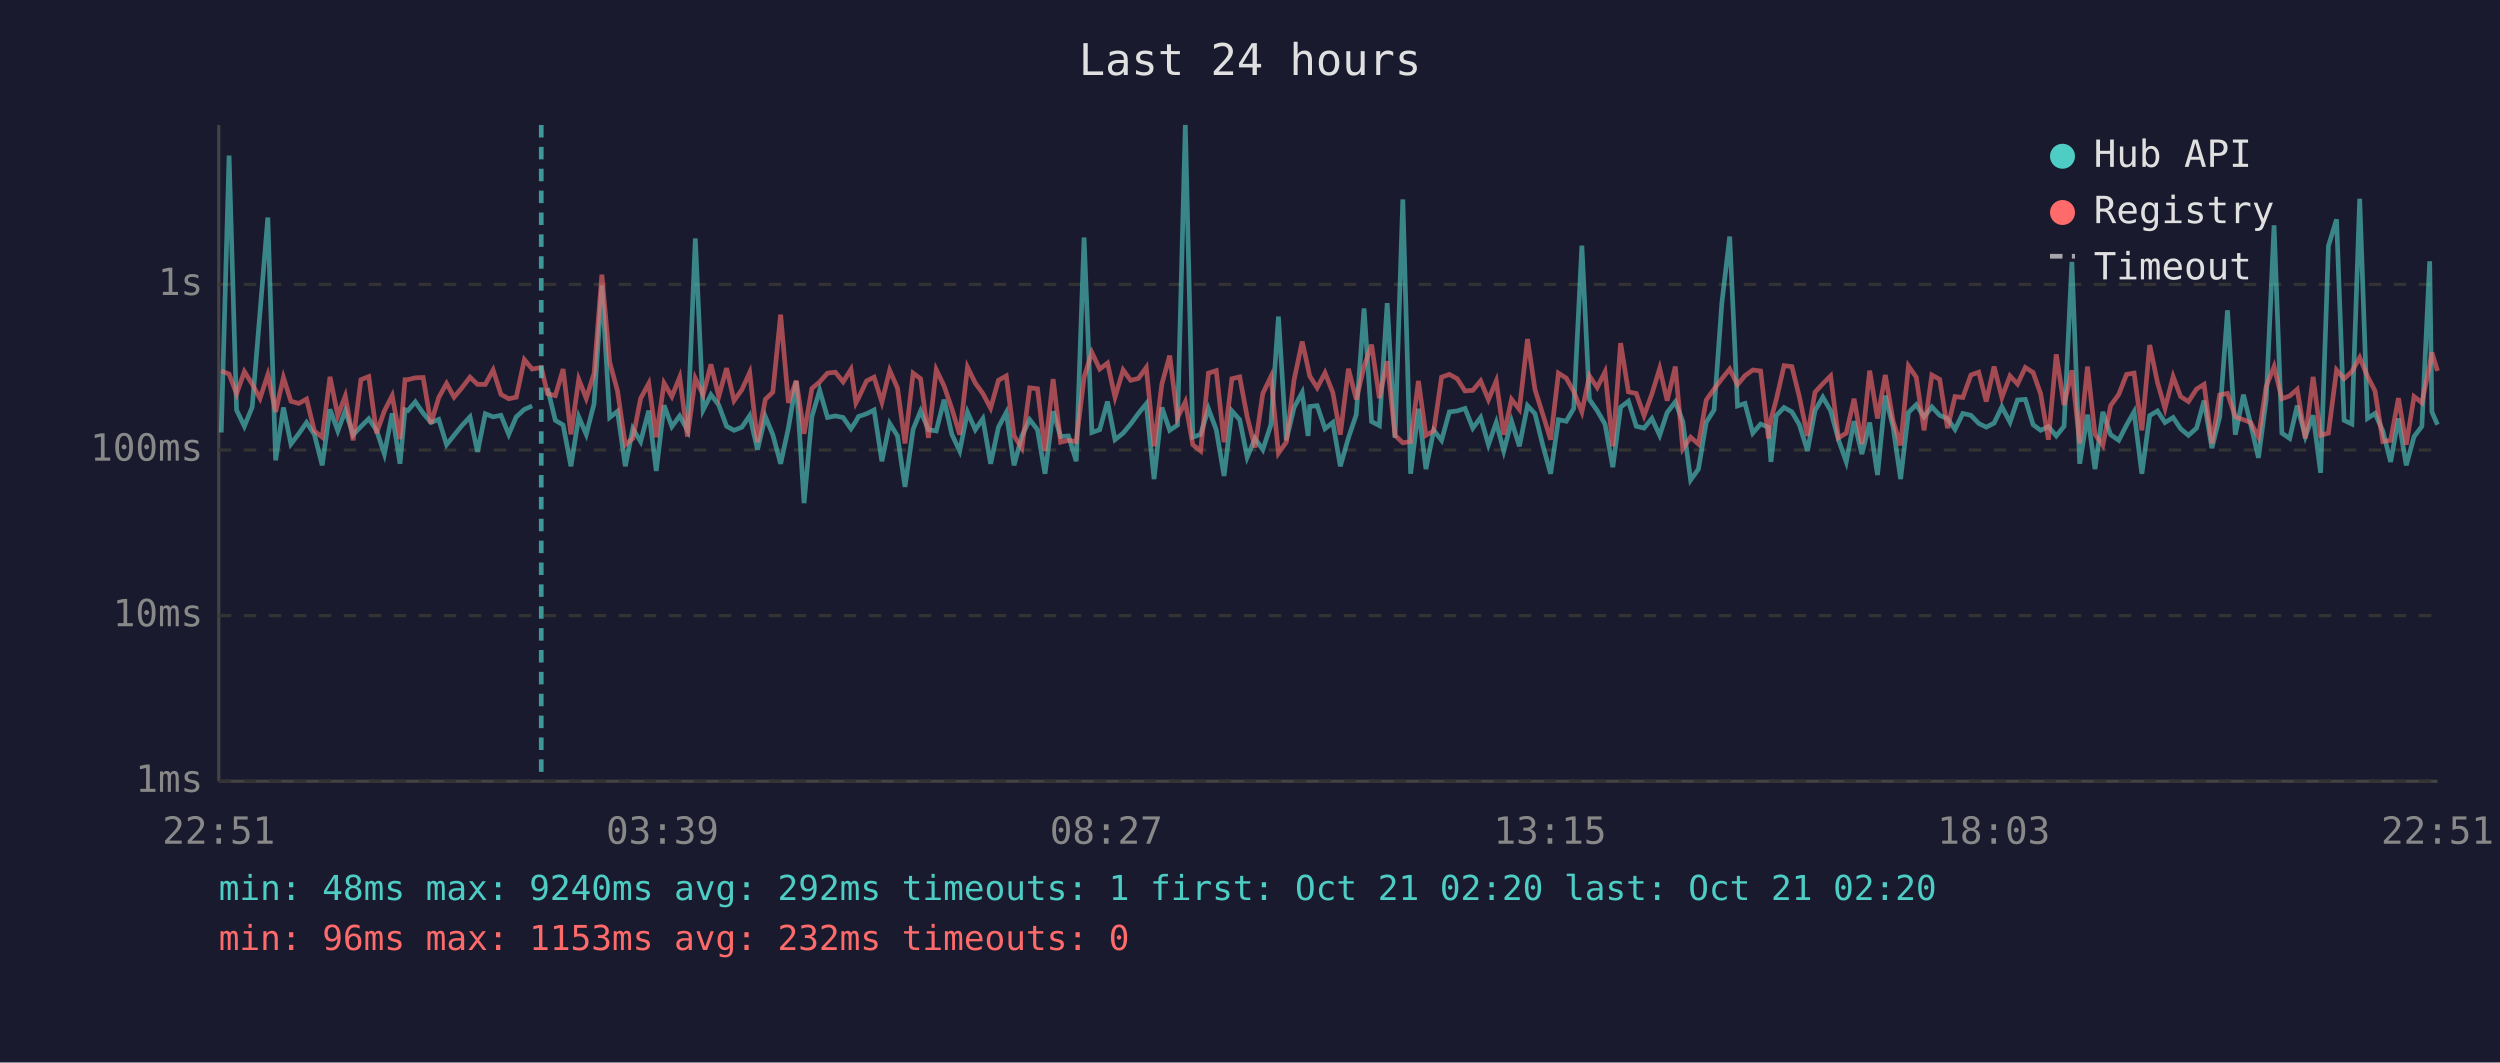
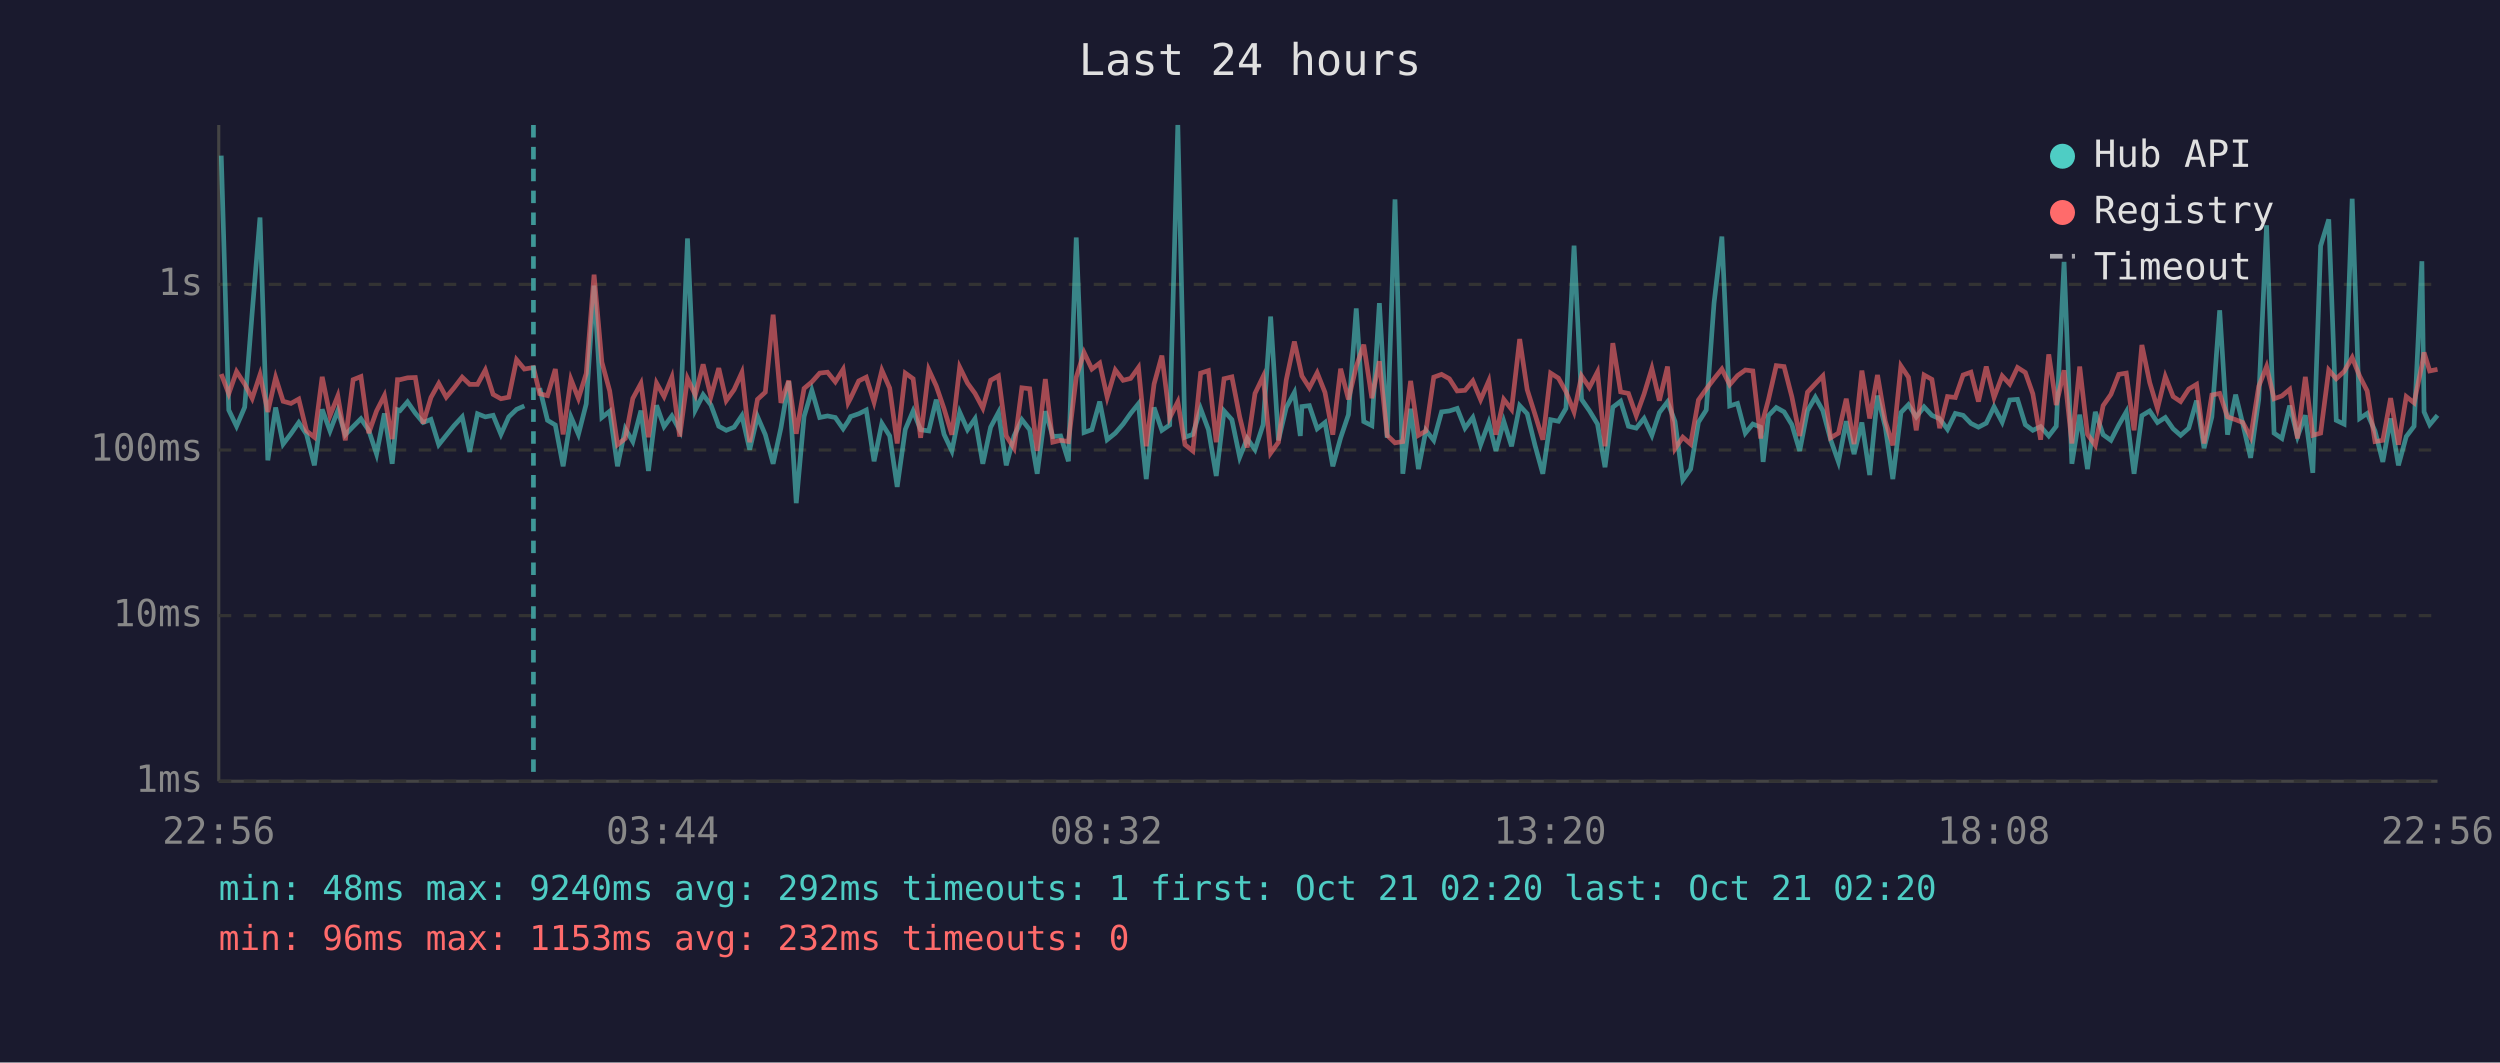
<svg xmlns="http://www.w3.org/2000/svg" viewBox="0 0 800 340" font-family="monospace" font-size="12">
  <rect width="800" height="340" fill="#1a1a2e" />
  <text x="400" y="24" fill="#e0e0e0" font-size="14" text-anchor="middle">Last 24 hours</text>
  <line x1="70" y1="40" x2="70" y2="250" stroke="#444" stroke-width="1" />
  <line x1="70" y1="250" x2="780" y2="250" stroke="#444" stroke-width="1" />
  <line x1="70" y1="250" x2="780" y2="250" stroke="#333" stroke-width="1" stroke-dasharray="4" />
  <text x="65" y="250" fill="#888" text-anchor="end" dominant-baseline="middle">1ms</text>
  <line x1="70" y1="197" x2="780" y2="197" stroke="#333" stroke-width="1" stroke-dasharray="4" />
  <text x="65" y="197" fill="#888" text-anchor="end" dominant-baseline="middle">10ms</text>
  <line x1="70" y1="144" x2="780" y2="144" stroke="#333" stroke-width="1" stroke-dasharray="4" />
  <text x="65" y="144" fill="#888" text-anchor="end" dominant-baseline="middle">100ms</text>
  <line x1="70" y1="91" x2="780" y2="91" stroke="#333" stroke-width="1" stroke-dasharray="4" />
  <text x="65" y="91" fill="#888" text-anchor="end" dominant-baseline="middle">1s</text>
-   <text x="70" y="270" fill="#888" text-anchor="middle">22:51</text>
-   <text x="212" y="270" fill="#888" text-anchor="middle">03:39</text>
-   <text x="354" y="270" fill="#888" text-anchor="middle">08:27</text>
-   <text x="496" y="270" fill="#888" text-anchor="middle">13:15</text>
-   <text x="638" y="270" fill="#888" text-anchor="middle">18:03</text>
-   <text x="780" y="270" fill="#888" text-anchor="middle">22:51</text>
-   <polyline points="70.8,138.4 73.3,49.8 75.7,131.2 78.2,136.4 80.7,130.3 83.2,100.0 85.7,69.6 88.2,147.3 90.7,130.4 93.1,142.1 95.6,138.8 98.1,135.2 100.6,139.0 103.1,148.9 105.6,131.0 108.1,137.9 110.5,131.4 113.0,139.1 115.5,136.5 118.0,134.0 120.5,137.7 123.0,145.3 125.5,132.3 128.0,148.4 129.6,131.1 130.5,131.4 132.9,128.6 135.4,132.2 137.9,135.2 140.4,134.2 142.9,142.3 145.3,139.3 147.8,136.2 150.4,133.4 152.8,144.6 155.3,132.4 157.8,133.4 160.3,132.9 162.8,139.0 165.2,133.4 167.8,131.0 170.3,129.9" fill="none" stroke="#4ecdc4" stroke-width="1.5" opacity="0.6" />
-   <polyline points="175.2,124.2 177.7,134.5 180.2,136.0 182.7,149.2 185.2,133.4 187.6,139.0 190.1,129.2 192.6,91.4 195.1,133.6 197.6,131.6 200.1,149.2 202.5,137.2 205.0,141.3 207.6,131.4 210.0,150.7 212.5,129.7 215.0,136.5 217.5,133.1 220.0,137.7 222.5,76.3 225.0,131.2 227.5,126.3 230.0,129.6 232.5,136.4 234.9,137.7 237.4,136.7 239.9,133.0 242.4,143.9 244.9,133.3 247.3,139.1 249.8,148.4 252.3,136.9 254.8,122.0 257.3,161.0 259.8,133.3 262.3,124.9 264.8,133.6 267.3,133.1 269.8,133.6 272.3,137.2 273.9,134.8 274.7,133.3 277.3,132.4 279.7,131.2 282.2,147.6 284.7,135.5 287.2,139.5 289.6,155.8 292.2,137.4 294.6,131.5 297.1,137.5 299.6,137.9 302.1,127.9 304.6,139.0 307.1,144.3 309.6,131.9 312.1,137.5 314.5,134.0 317.0,148.4 319.5,136.7 322.0,132.0 324.5,148.9 327.0,139.5 329.5,134.3 332.0,137.5 334.4,151.6 337.0,131.6 339.4,139.7 341.9,139.5 344.4,147.6 346.9,76.0 349.4,138.4 351.9,137.5 354.4,128.5 356.8,140.7 359.4,138.6 361.8,135.7 364.3,132.3 366.8,129.2 369.3,153.3 371.8,130.4 374.3,137.7 376.8,136.0 379.3,40.0 381.7,139.9 384.2,139.0 386.7,130.8 389.2,137.5 391.7,152.3 394.2,131.5 396.7,134.3 399.1,146.3 401.6,140.3 404.1,143.9 406.7,135.9 409.1,101.3 411.6,140.9 414.1,130.4 416.7,125.6 418.6,139.5 419.1,130.1 421.5,129.8 424.0,137.2 426.5,135.2 428.9,149.2 431.5,140.1 434.0,132.7 436.5,98.7 438.9,134.9 441.4,136.2 443.9,97.0 446.4,140.1 448.9,63.8 451.4,151.6 453.9,130.8 456.3,150.1 458.8,137.7 461.3,140.9 463.8,131.8 466.3,131.5 468.8,130.7 471.3,137.0 473.8,133.6 476.3,142.3 478.8,135.2 481.2,144.3 483.7,134.8 486.2,142.8 488.8,129.8 491.2,132.4 493.7,142.5 496.2,151.6 498.7,134.3 501.2,134.8 503.6,130.7 506.2,78.6 508.6,127.8 511.1,131.4 513.6,135.7 516.1,149.5 518.6,130.3 521.1,128.4 523.6,136.4 526.1,137.0 528.6,133.9 531.1,139.3 533.5,132.0 536.1,128.6 538.5,134.9 541.0,153.6 543.5,150.1 546.0,135.1 548.5,131.2 551.0,96.9 553.5,75.7 556.0,129.9 558.4,129.1 560.9,138.6 563.4,135.7 565.9,136.7 566.7,147.8 568.4,133.0 570.9,130.4 573.4,131.8 575.8,135.9 578.4,144.3 580.8,131.4 583.3,127.1 585.8,131.4 588.3,140.7 590.8,147.8 593.3,134.8 595.8,145.3 598.3,135.2 600.8,152.0 603.3,126.6 605.8,136.7 608.2,153.3 610.7,132.0 613.2,129.5 615.7,133.4 618.2,130.2 620.7,132.9 623.2,134.0 625.6,137.4 628.1,132.3 630.7,132.9 633.2,135.5 635.6,136.7 638.1,135.4 640.6,130.2 643.2,135.1 645.6,128.0 648.1,127.8 650.6,135.9 653.0,137.7 655.5,136.5 658.0,139.5 660.5,136.4 663.0,83.8 665.5,148.4 668.0,132.7 670.4,150.1 672.9,131.8 675.4,139.1 678.0,140.9 680.5,136.0 682.9,131.8 685.4,151.6 687.9,133.0 690.4,131.5 692.8,135.2 695.4,133.6 697.8,137.2 700.3,139.3 702.9,137.0 705.3,128.2 707.8,143.4 710.3,133.4 712.8,99.3 715.3,139.1 717.9,126.3 720.2,135.7 722.7,146.5 725.2,127.7 727.7,72.1 730.2,138.6 732.7,140.3 735.1,129.8 737.7,139.7 740.2,132.9 742.6,151.3 745.1,78.7 747.7,70.2 750.1,134.5 752.6,135.7 755.1,63.6 757.6,133.9 760.0,132.3 762.5,137.9 765.0,147.8 767.5,133.9 770.0,148.9 772.5,139.7 775.0,136.4 777.5,83.6 778.2,131.8 780.0,135.9" fill="none" stroke="#4ecdc4" stroke-width="1.5" opacity="0.6" />
-   <polyline points="70.8,118.7 73.3,119.7 75.7,126.0 78.2,118.9 80.7,122.9 83.2,127.5 85.7,119.9 88.2,131.8 90.7,120.8 93.1,128.4 95.6,129.1 98.1,127.7 100.6,137.9 103.1,139.9 105.6,120.6 108.1,133.0 110.5,126.7 113.0,140.9 115.5,121.5 118.0,120.5 120.5,138.6 123.0,131.5 125.5,126.6 128.0,140.5 129.6,121.5 130.5,121.5 132.9,120.9 135.4,120.8 137.9,135.5 140.4,127.2 142.9,122.7 145.3,127.1 147.8,124.1 150.4,120.7 152.8,123.0 155.3,123.0 157.8,118.4 160.3,126.2 162.8,127.6 165.2,127.1 167.8,115.1 170.3,118.1 173.2,117.6 175.2,126.0 177.7,126.6 180.2,118.1 182.7,139.0 185.2,121.4 187.6,127.5 190.1,119.5 192.6,87.9 195.1,115.9 197.6,125.1 200.1,142.3 202.5,140.3 205.0,127.5 207.6,122.7 210.0,139.9 212.5,122.6 215.0,126.9 217.5,120.7 220.0,139.7 222.5,121.1 225.0,126.4 227.5,116.6 230.0,126.9 232.5,117.8 234.9,128.2 237.4,124.7 239.9,119.2 242.4,141.5 244.9,127.8 247.3,125.5 249.8,100.7 252.3,128.9 254.8,121.8 257.3,138.8 259.8,124.3 262.3,122.2 264.8,119.4 267.3,119.1 269.8,122.2 272.3,118.2 273.9,128.9 274.7,127.4 277.3,121.9 279.7,120.7 282.2,128.7 284.7,118.5 287.2,124.2 289.6,141.9 292.2,119.4 294.6,121.2 297.1,140.1 299.6,118.3 302.1,123.5 304.6,130.8 307.1,139.1 309.6,117.5 312.1,122.6 314.5,125.9 317.0,130.6 319.5,121.7 322.0,120.3 324.5,139.5 327.0,143.4 329.5,124.1 332.0,124.4 334.4,144.3 337.0,121.3 339.4,141.5 341.9,140.9 344.4,141.3 346.9,120.7 349.4,112.8 351.9,118.1 354.4,116.2 356.8,127.1 359.4,118.4 361.8,121.7 364.3,121.1 366.8,117.6 369.3,142.8 371.8,122.9 374.3,113.8 376.8,133.7 379.3,128.6 381.7,142.3 384.2,144.3 386.7,119.4 389.2,118.6 391.7,141.5 394.2,121.2 396.7,120.6 399.1,133.4 401.6,143.2 404.1,125.9 406.7,120.5 409.1,145.0 411.6,141.5 414.1,121.6 416.7,109.3 418.6,117.9 419.1,120.3 421.5,124.1 424.0,119.3 426.5,125.6 428.9,139.1 431.5,118.0 434.0,127.8 436.5,117.3 438.9,110.3 441.4,127.4 443.9,115.6 446.4,139.3 448.9,141.7 451.4,141.3 453.9,121.9 456.3,139.3 458.8,137.9 461.3,120.7 463.8,119.8 466.3,121.2 468.8,125.1 471.3,124.9 473.8,121.9 476.3,127.9 478.8,121.9 481.2,139.1 483.7,127.8 486.2,131.0 488.8,108.5 491.2,124.7 493.7,132.6 496.2,140.7 498.7,119.4 501.2,121.0 503.6,125.3 506.2,131.8 508.6,120.3 511.1,124.0 513.6,119.0 516.1,142.8 518.6,109.8 521.1,125.4 523.6,125.9 526.1,133.0 528.6,126.1 531.1,117.9 533.5,128.2 536.1,117.3 538.5,143.6 541.0,139.9 543.5,142.1 546.0,128.0 548.5,124.5 551.0,121.2 553.5,118.1 556.0,123.1 558.4,120.2 560.9,118.4 563.4,118.7 565.9,140.3 566.7,134.2 568.4,127.9 570.9,117.0 573.4,117.3 575.8,127.0 578.4,139.5 580.8,125.5 583.3,122.8 585.8,120.3 588.3,140.1 590.8,138.6 593.3,127.6 595.8,142.1 598.3,118.6 600.8,133.9 603.3,120.0 605.8,134.8 608.2,142.5 610.7,117.1 613.2,120.7 615.7,137.7 618.2,120.0 620.7,121.4 623.2,137.0 625.6,126.9 628.1,127.2 630.7,120.0 633.2,119.1 635.6,128.5 638.1,117.3 640.6,127.2 643.2,120.3 645.6,122.9 648.1,117.6 650.6,119.2 653.0,126.0 655.5,140.7 658.0,113.4 660.5,129.6 663.0,118.5 665.5,141.9 668.0,117.3 670.4,139.0 672.9,142.5 675.4,129.8 678.0,126.2 680.5,119.8 682.9,119.4 685.4,137.7 687.9,110.4 690.4,122.4 692.8,130.7 695.4,120.5 697.8,126.9 700.3,128.5 702.9,124.5 705.3,123.0 707.8,141.9 710.3,126.4 712.8,125.9 715.3,133.4 717.9,134.3 720.2,135.2 722.7,139.9 725.2,123.6 727.7,117.3 730.2,127.6 732.7,126.7 735.1,124.6 737.7,140.3 740.2,120.6 742.6,139.3 745.1,138.6 747.7,118.4 750.1,121.2 752.6,118.9 755.1,114.4 757.6,120.4 760.0,125.1 762.5,141.3 765.0,140.9 767.5,127.4 770.0,142.3 772.5,126.9 775.0,128.9 777.5,116.9 778.2,112.8 780.0,118.7" fill="none" stroke="#ff6b6b" stroke-width="1.5" opacity="0.6" />
-   <line x1="173.2" y1="40" x2="173.2" y2="250" stroke="#4ecdc4" stroke-width="1.5" stroke-dasharray="4,3" opacity="0.7" />
+   <text x="70" y="270" fill="#888" text-anchor="middle">22:56</text>
+   <text x="212" y="270" fill="#888" text-anchor="middle">03:44</text>
+   <text x="354" y="270" fill="#888" text-anchor="middle">08:32</text>
+   <text x="496" y="270" fill="#888" text-anchor="middle">13:20</text>
+   <text x="638" y="270" fill="#888" text-anchor="middle">18:08</text>
+   <text x="780" y="270" fill="#888" text-anchor="middle">22:56</text>
+   <polyline points="70.8,49.8 73.2,131.2 75.7,136.4 78.3,130.3 80.7,100.0 83.2,69.6 85.7,147.3 88.2,130.4 90.6,142.1 93.1,138.8 95.6,135.2 98.1,139.0 100.6,148.9 103.1,131.0 105.6,137.9 108.1,131.4 110.5,139.1 113.0,136.5 115.5,134.0 118.0,137.7 120.5,145.3 123.0,132.3 125.5,148.4 127.2,131.1 128.0,131.4 130.4,128.6 132.9,132.2 135.4,135.2 137.9,134.2 140.4,142.3 142.8,139.3 145.3,136.2 147.9,133.4 150.3,144.6 152.8,132.4 155.3,133.4 157.8,132.9 160.3,139.0 162.8,133.4 165.3,131.0 167.8,129.9" fill="none" stroke="#4ecdc4" stroke-width="1.5" opacity="0.6" />
+   <polyline points="172.7,124.2 175.2,134.5 177.7,136.0 180.2,149.2 182.7,133.4 185.1,139.0 187.6,129.2 190.1,91.4 192.6,133.6 195.1,131.6 197.6,149.2 200.1,137.2 202.5,141.3 205.1,131.4 207.5,150.7 210.1,129.7 212.5,136.5 215.0,133.1 217.5,137.7 220.0,76.3 222.5,131.2 225.0,126.3 227.5,129.6 230.0,136.4 232.4,137.7 234.9,136.7 237.4,133.0 239.9,143.9 242.4,133.3 244.9,139.1 247.4,148.4 249.9,136.9 252.4,122.0 254.8,161.0 257.3,133.3 259.8,124.9 262.3,133.6 264.8,133.1 267.3,133.6 269.8,137.2 271.4,134.8 272.2,133.3 274.8,132.4 277.2,131.2 279.7,147.6 282.2,135.5 284.7,139.5 287.1,155.8 289.7,137.4 292.2,131.5 294.6,137.5 297.2,137.9 299.6,127.9 302.1,139.0 304.6,144.3 307.1,131.9 309.6,137.5 312.0,134.0 314.5,148.4 317.0,136.7 319.5,132.0 322.0,148.9 324.5,139.5 327.0,134.3 329.5,137.5 331.9,151.6 334.5,131.6 336.9,139.7 339.4,139.5 341.9,147.6 344.4,76.0 346.9,138.4 349.4,137.5 351.9,128.5 354.3,140.7 356.9,138.6 359.4,135.7 361.8,132.3 364.3,129.2 366.8,153.3 369.3,130.4 371.8,137.7 374.3,136.0 376.9,40.0 379.2,139.9 381.7,139.0 384.2,130.8 386.7,137.5 389.2,152.3 391.7,131.5 394.2,134.3 396.7,146.3 399.1,140.3 401.6,143.9 404.2,135.9 406.6,101.3 409.1,140.9 411.6,130.4 414.2,125.6 416.1,139.5 416.6,130.1 419.0,129.8 421.5,137.2 424.0,135.2 426.5,149.2 429.0,140.1 431.5,132.7 434.0,98.7 436.4,134.9 439.0,136.2 441.4,97.0 443.9,140.1 446.4,63.8 448.9,151.6 451.4,130.8 453.9,150.1 456.3,137.7 458.8,140.9 461.3,131.8 463.8,131.5 466.3,130.7 468.8,137.0 471.3,133.6 473.8,142.3 476.4,135.2 478.7,144.3 481.2,134.8 483.7,142.8 486.3,129.8 488.7,132.4 491.2,142.5 493.7,151.6 496.2,134.3 498.7,134.8 501.1,130.7 503.7,78.6 506.1,127.8 508.6,131.4 511.2,135.7 513.6,149.5 516.1,130.3 518.6,128.4 521.1,136.4 523.6,137.0 526.1,133.9 528.6,139.3 531.0,132.0 533.6,128.6 536.0,134.9 538.5,153.6 541.0,150.1 543.5,135.1 546.0,131.2 548.5,96.9 551.0,75.7 553.5,129.9 556.0,129.1 558.5,138.6 560.9,135.7 563.4,136.7 564.2,147.8 565.9,133.0 568.4,130.4 570.9,131.8 573.4,135.9 575.9,144.3 578.4,131.4 580.9,127.1 583.3,131.4 585.8,140.7 588.3,147.8 590.8,134.8 593.3,145.3 595.8,135.2 598.3,152.0 600.8,126.6 603.3,136.7 605.7,153.3 608.3,132.0 610.7,129.5 613.2,133.4 615.7,130.2 618.2,132.9 620.7,134.0 623.2,137.4 625.7,132.3 628.2,132.9 630.7,135.5 633.1,136.7 635.6,135.4 638.1,130.2 640.7,135.1 643.1,128.0 645.6,127.8 648.1,135.9 650.5,137.7 653.0,136.5 655.6,139.5 658.0,136.4 660.5,83.8 663.0,148.4 665.5,132.7 668.0,150.1 670.5,131.8 673.0,139.1 675.5,140.9 678.0,136.0 680.4,131.8 682.9,151.6 685.4,133.0 687.9,131.5 690.4,135.2 692.9,133.6 695.4,137.2 697.8,139.3 700.4,137.0 702.9,128.2 705.3,143.4 707.8,133.4 710.3,99.3 712.8,139.1 715.4,126.3 717.7,135.7 720.2,146.5 722.8,127.7 725.3,72.1 727.7,138.6 730.2,140.3 732.7,129.8 735.2,139.7 737.7,132.9 740.1,151.3 742.6,78.7 745.2,70.2 747.6,134.5 750.1,135.7 752.7,63.6 755.1,133.9 757.5,132.3 760.0,137.9 762.5,147.8 765.0,133.9 767.5,148.9 770.0,139.7 772.5,136.4 775.0,83.6 775.7,131.8 777.5,135.9 780.0,132.9" fill="none" stroke="#4ecdc4" stroke-width="1.5" opacity="0.6" />
+   <polyline points="70.8,119.7 73.2,126.0 75.7,118.9 78.3,122.9 80.7,127.5 83.2,119.9 85.7,131.8 88.2,120.8 90.6,128.4 93.1,129.1 95.6,127.7 98.1,137.9 100.6,139.9 103.1,120.6 105.6,133.0 108.1,126.7 110.5,140.9 113.0,121.5 115.5,120.5 118.0,138.6 120.5,131.5 123.0,126.6 125.5,140.5 127.2,121.5 128.0,121.5 130.4,120.9 132.9,120.8 135.4,135.5 137.9,127.2 140.4,122.7 142.8,127.1 145.3,124.1 147.9,120.7 150.3,123.0 152.8,123.0 155.3,118.4 157.8,126.2 160.3,127.6 162.8,127.1 165.3,115.1 167.8,118.1 170.7,117.6 172.7,126.0 175.2,126.6 177.7,118.1 180.2,139.0 182.7,121.4 185.1,127.5 187.6,119.5 190.1,87.9 192.6,115.9 195.1,125.1 197.6,142.3 200.1,140.3 202.5,127.5 205.1,122.7 207.5,139.9 210.1,122.6 212.5,126.9 215.0,120.7 217.5,139.7 220.0,121.1 222.5,126.4 225.0,116.6 227.5,126.9 230.0,117.8 232.4,128.2 234.9,124.7 237.4,119.2 239.9,141.5 242.4,127.8 244.9,125.5 247.4,100.7 249.9,128.9 252.4,121.8 254.8,138.8 257.3,124.3 259.8,122.2 262.3,119.4 264.8,119.1 267.3,122.2 269.8,118.2 271.4,128.9 272.2,127.4 274.8,121.9 277.2,120.7 279.7,128.7 282.2,118.5 284.7,124.2 287.1,141.9 289.7,119.4 292.2,121.2 294.6,140.1 297.2,118.3 299.6,123.5 302.1,130.8 304.6,139.1 307.1,117.5 309.6,122.6 312.0,125.9 314.5,130.6 317.0,121.7 319.5,120.3 322.0,139.5 324.5,143.4 327.0,124.1 329.5,124.4 331.9,144.3 334.5,121.3 336.9,141.5 339.4,140.9 341.9,141.3 344.4,120.7 346.9,112.8 349.4,118.1 351.9,116.2 354.3,127.1 356.9,118.4 359.4,121.7 361.8,121.1 364.3,117.6 366.8,142.8 369.3,122.9 371.8,113.8 374.3,133.7 376.9,128.6 379.2,142.3 381.7,144.3 384.2,119.4 386.7,118.6 389.2,141.5 391.7,121.2 394.2,120.6 396.7,133.4 399.1,143.2 401.6,125.9 404.2,120.5 406.6,145.0 409.1,141.5 411.6,121.6 414.2,109.3 416.1,117.9 416.6,120.3 419.0,124.1 421.5,119.3 424.0,125.6 426.5,139.1 429.0,118.0 431.5,127.8 434.0,117.3 436.4,110.3 439.0,127.4 441.4,115.6 443.9,139.3 446.4,141.7 448.9,141.3 451.4,121.9 453.9,139.3 456.3,137.9 458.8,120.7 461.3,119.8 463.8,121.2 466.3,125.1 468.8,124.9 471.3,121.9 473.8,127.9 476.4,121.9 478.7,139.1 481.2,127.8 483.7,131.0 486.3,108.5 488.7,124.7 491.2,132.6 493.7,140.7 496.2,119.4 498.7,121.0 501.1,125.3 503.7,131.8 506.1,120.3 508.6,124.0 511.2,119.0 513.6,142.8 516.1,109.8 518.6,125.4 521.1,125.9 523.6,133.0 526.1,126.1 528.6,117.9 531.0,128.2 533.6,117.3 536.0,143.6 538.5,139.9 541.0,142.1 543.5,128.0 546.0,124.5 548.5,121.2 551.0,118.1 553.5,123.1 556.0,120.2 558.5,118.4 560.9,118.7 563.4,140.3 564.2,134.2 565.9,127.9 568.4,117.0 570.9,117.3 573.4,127.0 575.9,139.5 578.4,125.5 580.9,122.8 583.3,120.3 585.8,140.1 588.3,138.6 590.8,127.6 593.3,142.1 595.8,118.6 598.3,133.9 600.8,120.0 603.3,134.8 605.7,142.5 608.3,117.1 610.7,120.7 613.2,137.7 615.7,120.0 618.2,121.4 620.7,137.0 623.2,126.9 625.7,127.2 628.2,120.0 630.7,119.1 633.1,128.5 635.6,117.3 638.1,127.2 640.7,120.3 643.1,122.9 645.6,117.6 648.1,119.2 650.5,126.0 653.0,140.7 655.6,113.4 658.0,129.6 660.5,118.5 663.0,141.9 665.5,117.3 668.0,139.0 670.5,142.5 673.0,129.8 675.5,126.2 678.0,119.8 680.4,119.4 682.9,137.7 685.4,110.4 687.9,122.4 690.4,130.7 692.9,120.5 695.4,126.9 697.8,128.5 700.4,124.5 702.9,123.0 705.3,141.9 707.8,126.4 710.3,125.9 712.8,133.4 715.4,134.3 717.7,135.2 720.2,139.9 722.8,123.6 725.3,117.3 727.7,127.6 730.2,126.7 732.7,124.6 735.2,140.3 737.7,120.6 740.1,139.3 742.6,138.6 745.2,118.4 747.6,121.2 750.1,118.9 752.7,114.4 755.1,120.4 757.5,125.1 760.0,141.3 762.5,140.9 765.0,127.4 767.5,142.3 770.0,126.9 772.5,128.9 775.0,116.9 775.7,112.8 777.5,118.7 780.0,118.2" fill="none" stroke="#ff6b6b" stroke-width="1.5" opacity="0.6" />
+   <line x1="170.7" y1="40" x2="170.7" y2="250" stroke="#4ecdc4" stroke-width="1.5" stroke-dasharray="4,3" opacity="0.7" />
  <circle cx="660" cy="50" r="4" fill="#4ecdc4" />
  <text x="670" y="50" fill="#e0e0e0" dominant-baseline="middle">Hub API</text>
  <circle cx="660" cy="68" r="4" fill="#ff6b6b" />
  <text x="670" y="68" fill="#e0e0e0" dominant-baseline="middle">Registry</text>
  <line x1="656" y1="82" x2="664" y2="82" stroke="#e0e0e0" stroke-width="1.5" stroke-dasharray="4,3" opacity="0.7" />
  <text x="670" y="86" fill="#e0e0e0" dominant-baseline="middle">Timeout</text>
  <text x="70" y="288" fill="#4ecdc4" font-size="11">min: 48ms  max: 9240ms  avg: 292ms  timeouts: 1  first: Oct 21 02:20  last: Oct 21 02:20</text>
  <text x="70" y="304" fill="#ff6b6b" font-size="11">min: 96ms  max: 1153ms  avg: 232ms  timeouts: 0</text>
</svg>
